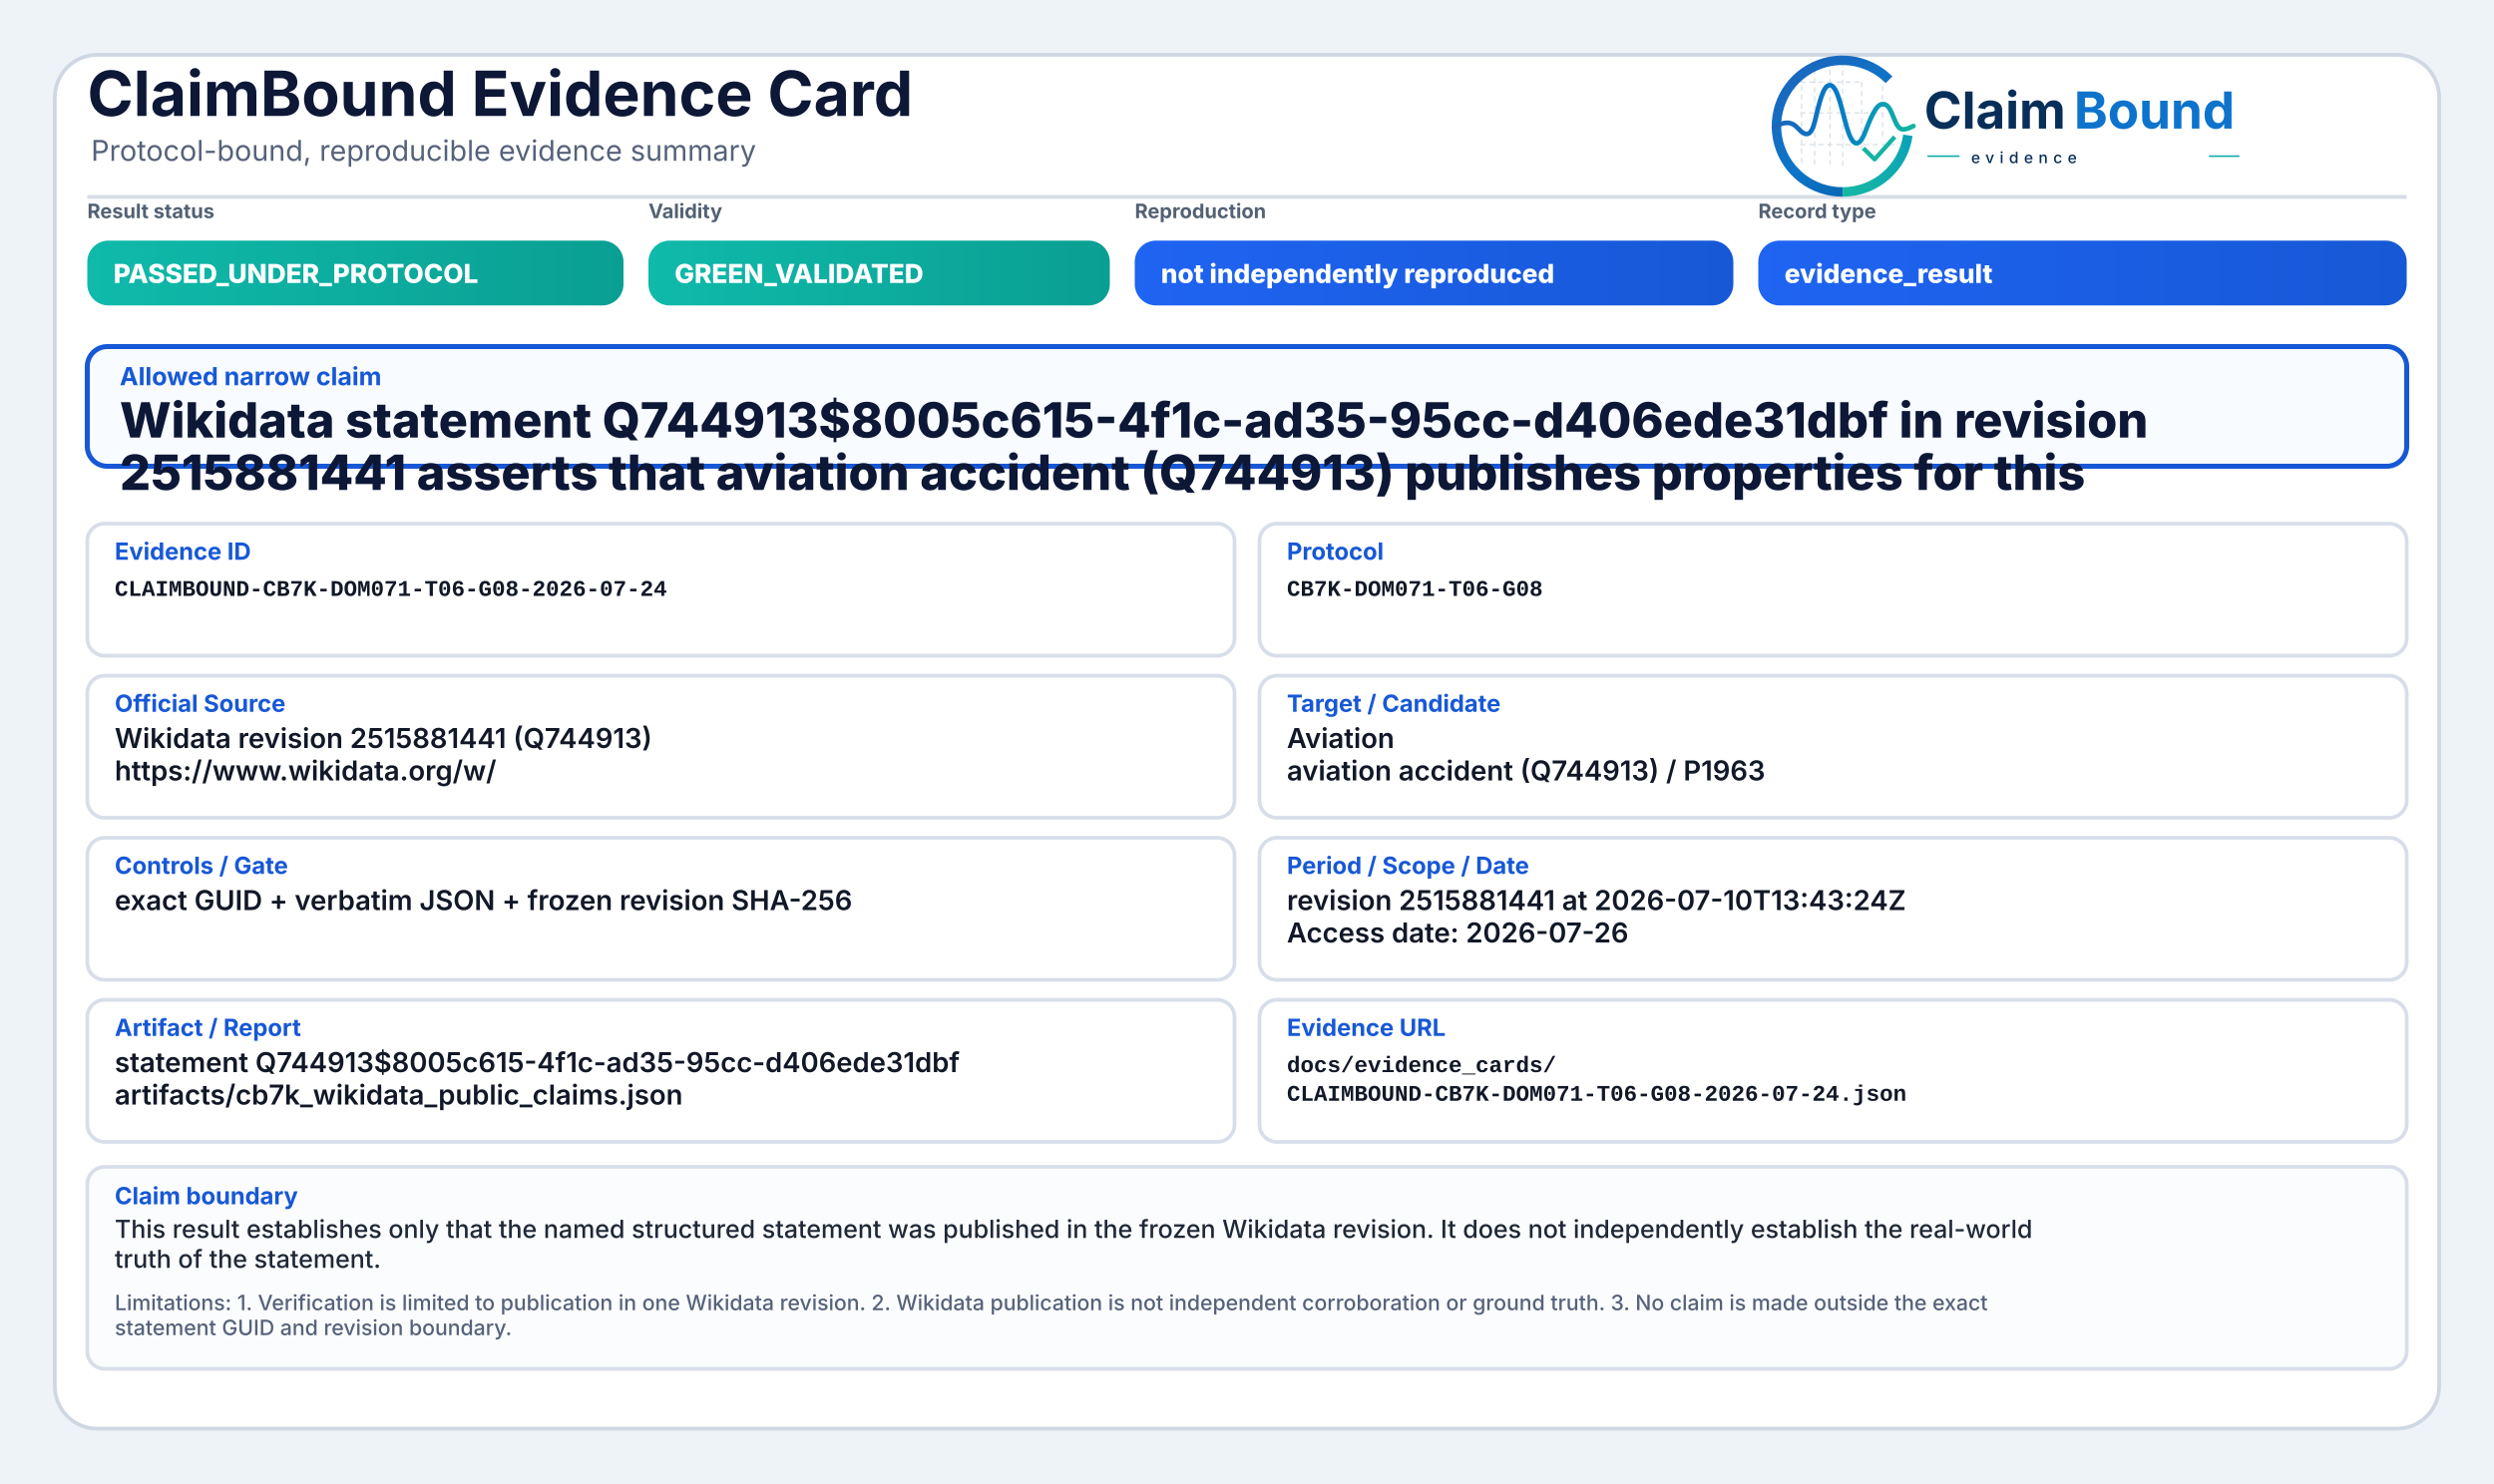
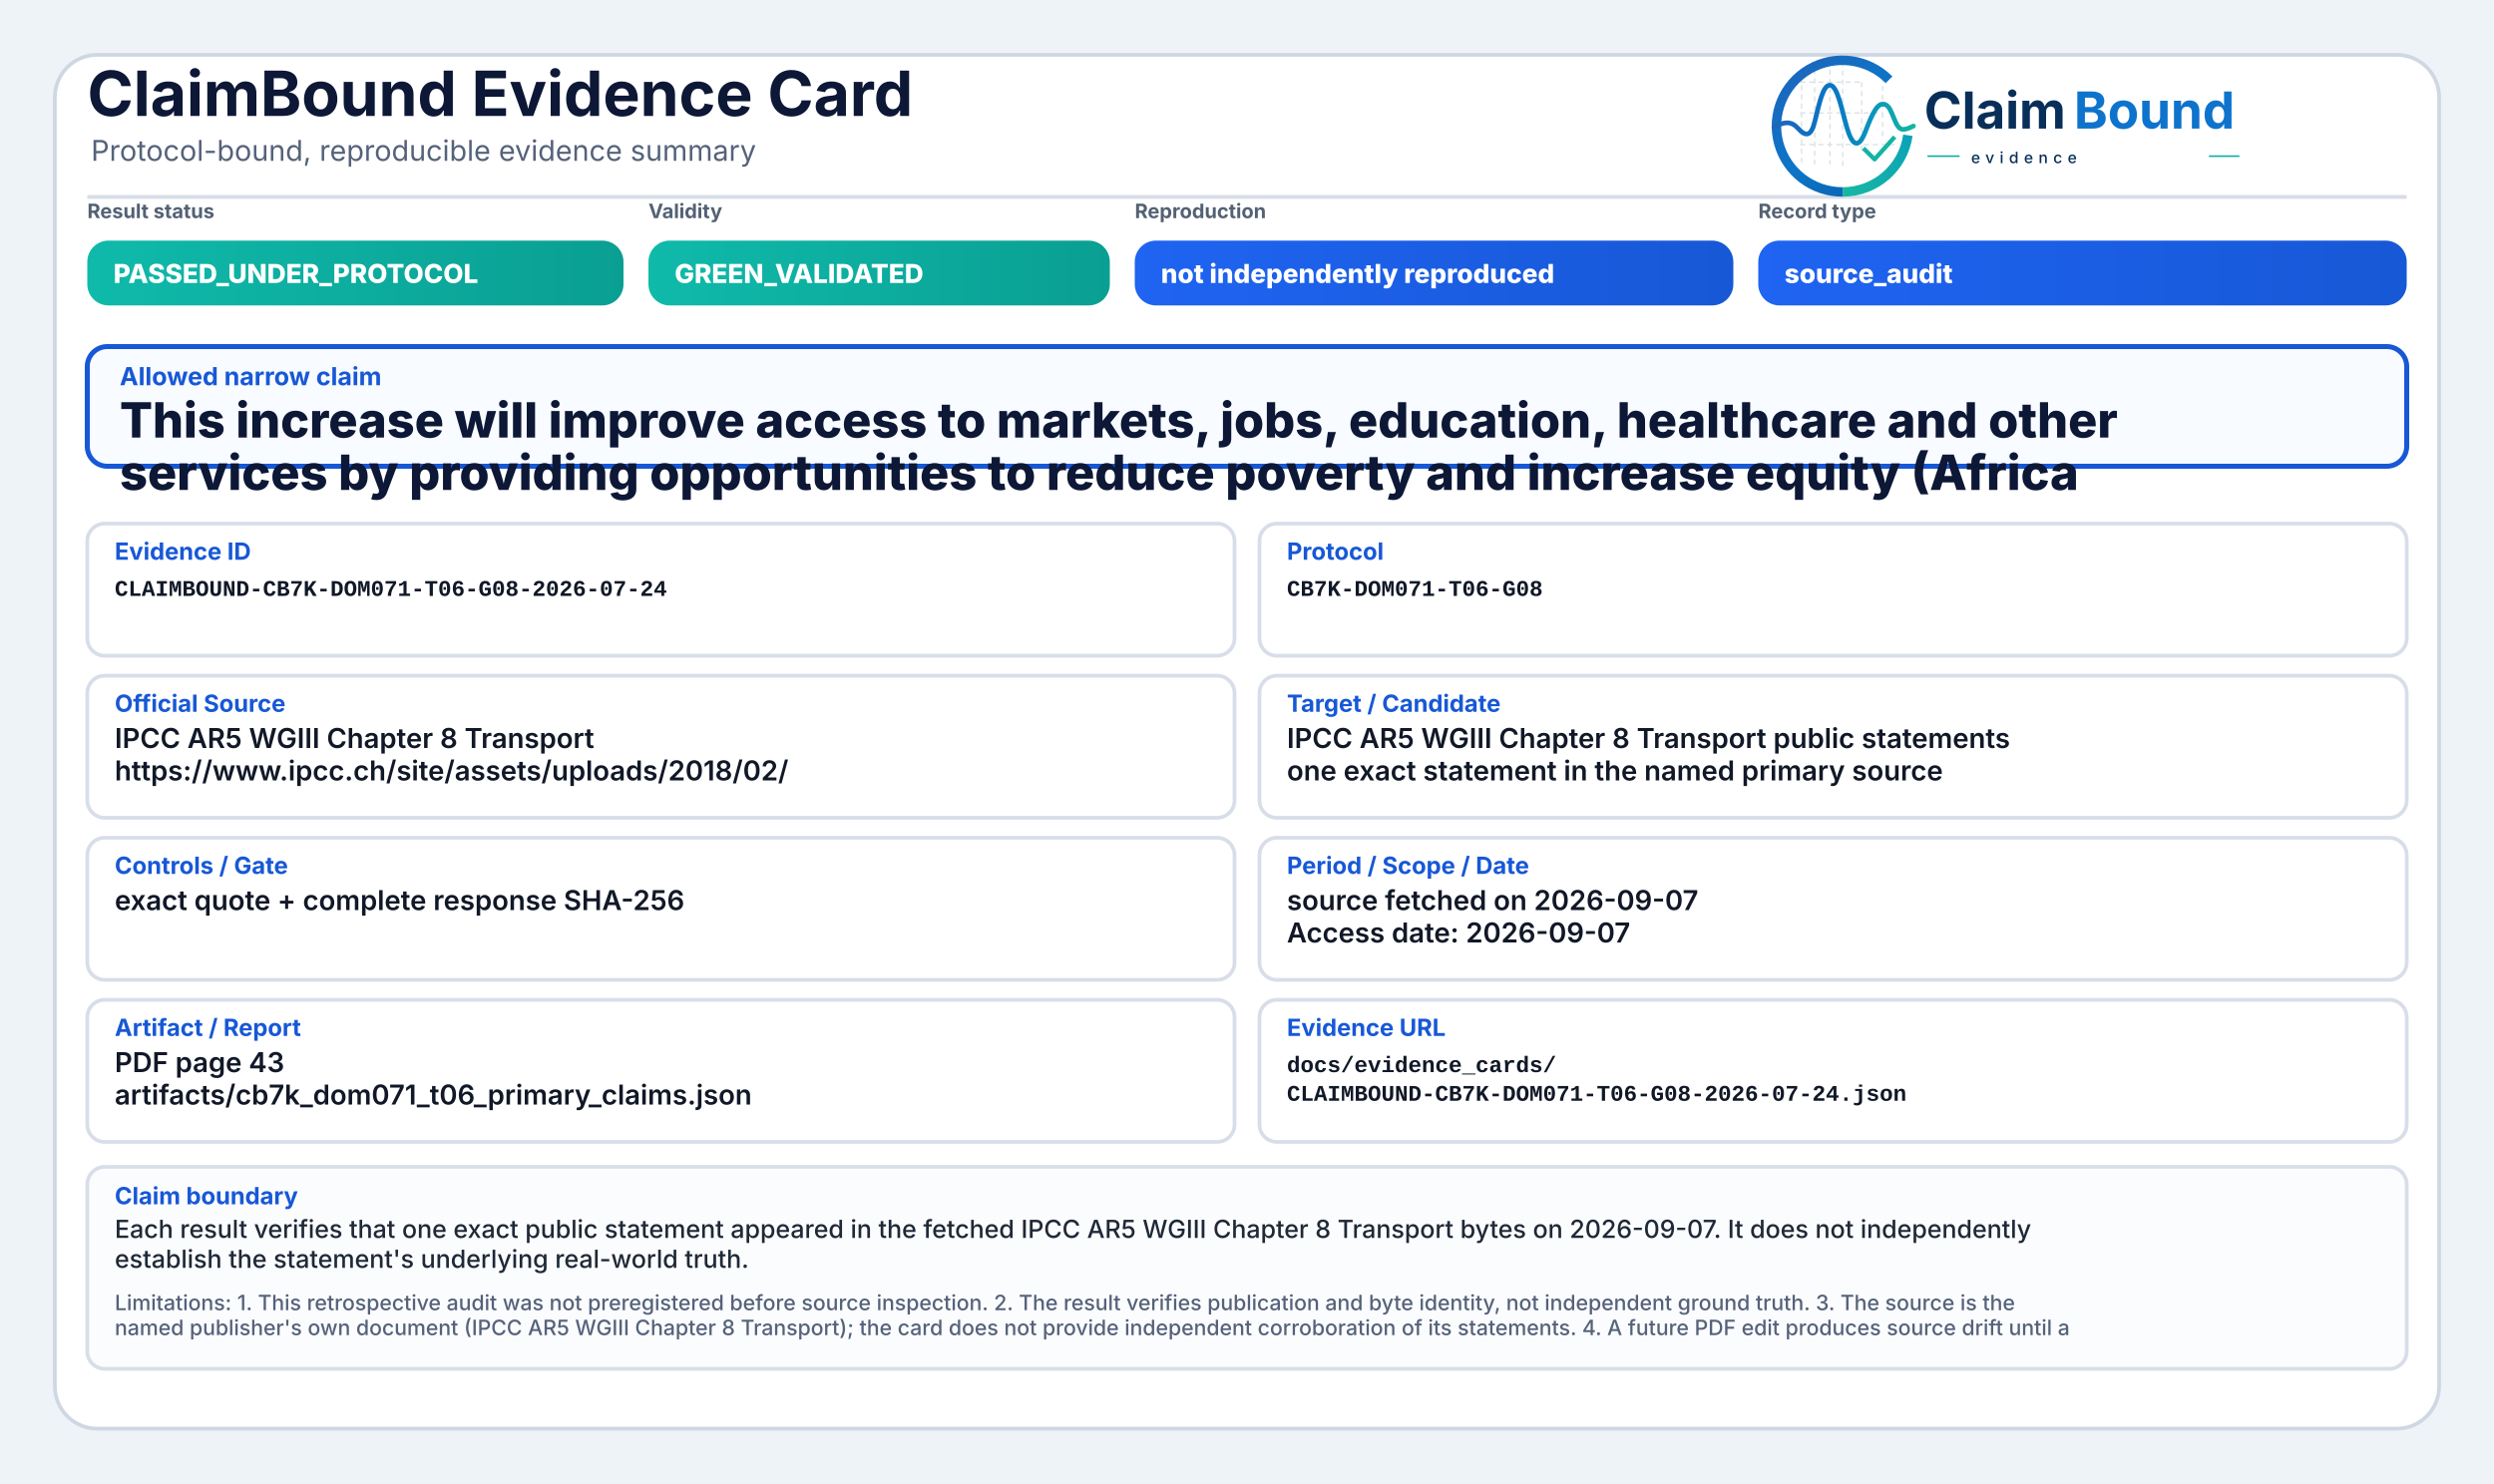
<svg xmlns="http://www.w3.org/2000/svg" width="2000" height="1190" viewBox="0 0 2000 1190" role="img" aria-label="ClaimBound Evidence Card">
  <defs>
    <linearGradient id="greenGrad" x1="0" y1="0" x2="1" y2="0">
      <stop offset="0%" stop-color="#0fbaaa" />
      <stop offset="100%" stop-color="#0a9f93" />
    </linearGradient>
    <linearGradient id="yellowGrad" x1="0" y1="0" x2="1" y2="0">
      <stop offset="0%" stop-color="#fbbf24" />
      <stop offset="100%" stop-color="#d97706" />
    </linearGradient>
    <linearGradient id="amberGrad" x1="0" y1="0" x2="1" y2="0">
      <stop offset="0%" stop-color="#f97316" />
      <stop offset="100%" stop-color="#c2410c" />
    </linearGradient>
    <linearGradient id="redGrad" x1="0" y1="0" x2="1" y2="0">
      <stop offset="0%" stop-color="#ef4444" />
      <stop offset="100%" stop-color="#b91c1c" />
    </linearGradient>
    <linearGradient id="grayGrad" x1="0" y1="0" x2="1" y2="0">
      <stop offset="0%" stop-color="#64748b" />
      <stop offset="100%" stop-color="#475569" />
    </linearGradient>
    <linearGradient id="blueGrad" x1="0" y1="0" x2="1" y2="0">
      <stop offset="0%" stop-color="#1f64f2" />
      <stop offset="100%" stop-color="#1758d6" />
    </linearGradient>
    <linearGradient id="logoRingBlue" x1="73" y1="453" x2="348" y2="793" gradientUnits="userSpaceOnUse">
      <stop offset="0" stop-color="#1E64BA" />
      <stop offset="0.55" stop-color="#0C75C8" />
      <stop offset="1" stop-color="#0A5FAB" />
    </linearGradient>
    <linearGradient id="logoRingTeal" x1="221" y1="792" x2="403" y2="594" gradientUnits="userSpaceOnUse">
      <stop offset="0" stop-color="#18B7A3" />
      <stop offset="1" stop-color="#089EBC" />
    </linearGradient>
    <linearGradient id="logoSignalGradient" x1="61" y1="628" x2="404" y2="628" gradientUnits="userSpaceOnUse">
      <stop offset="0" stop-color="#1E64BA" />
      <stop offset="0.43" stop-color="#0877C4" />
      <stop offset="0.72" stop-color="#0A97BB" />
      <stop offset="1" stop-color="#14B69E" />
    </linearGradient>
  </defs>
  <rect x="0" y="0" width="2000" height="1190" fill="#eef3f8" />
  <rect x="44" y="44" width="1912" height="1102" rx="34" fill="#ffffff" stroke="#cfd7e3" stroke-width="3" />
  <path d="M70 158 H1930" stroke="#d7dde7" stroke-width="3" />
  <text x="70" y="93" font-family="Inter, Segoe UI, Arial, sans-serif" font-size="50" font-weight="750" fill="#0d1736">ClaimBound Evidence Card</text>
  <text x="73" y="129" font-family="Inter, Segoe UI, Arial, sans-serif" font-size="23" font-weight="400" fill="#55627a">Protocol-bound, reproducible evidence summary</text>
  <g aria-label="ClaimBound evidence logo" transform="translate(1415,52) scale(0.33) translate(-40,-478)">
    <g stroke-linecap="butt" stroke-linejoin="round">
      <g stroke="#CBD3DC" stroke-width="3.2" stroke-linecap="round" stroke-dasharray="10 12" opacity="0.72">
        <path d="M130 507V714" />
        <path d="M162 490V719" />
        <path d="M199 491V719" />
        <path d="M230 471V726" />
        <path d="M276 521V690" />
        <path d="M327 508V650" />
        <path d="M128 520H277" />
        <path d="M128 595H327" />
        <path d="M128 672H355" />
      </g>
      <path d="M342.6 514.3A160 160 0 1 0 230 787" fill="none" stroke="url(#logoRingBlue)" stroke-width="23" />
      <path d="M230 787A160 160 0 0 0 388.4 649.3" fill="none" stroke="url(#logoRingTeal)" stroke-width="23" />
      <path d="M63 629.5C87 616.4 104.3 613.6 121.2 632.2C140.7 653.8 153.4 651.6 162.1 616.2C173.8 568.5 182.5 527.5 198.9 527.5C217.5 527.5 228.4 590.6 240.3 630.8C253.4 675.4 268.6 682.8 284.6 641.5C303.5 592.9 315.2 567.6 333.7 574.7C352.6 582 355.7 635.1 376.6 634.9C386.2 634.8 394 630.4 402 626.8" fill="none" stroke="url(#logoSignalGradient)" stroke-width="11.5" stroke-linecap="round" />
      <path d="M284 684.5L307.5 707.7L353 657" fill="none" stroke="#12B4A4" stroke-width="10.5" stroke-linecap="square" />
    </g>
    <text x="428" y="633" font-family="Inter, Segoe UI, Arial, sans-serif" font-size="124" font-weight="750" fill="#082F59" text-rendering="geometricPrecision">Claim</text>
    <text x="792" y="633" font-family="Inter, Segoe UI, Arial, sans-serif" font-size="124" font-weight="750" fill="#0E73CC" text-rendering="geometricPrecision">Bound</text>
    <line x1="436" y1="700" x2="514" y2="700" stroke="#11AFA9" stroke-width="4" />
    <text x="542" y="717" font-family="Inter, Segoe UI, Arial, sans-serif" font-size="38" font-weight="500" letter-spacing="13" fill="#082F59">evidence</text>
    <line x1="1120" y1="700" x2="1194" y2="700" stroke="#11AFA9" stroke-width="4" />
  </g>
  <text x="70" y="175" font-family="Inter, Segoe UI, Arial, sans-serif" font-size="16" font-weight="650" fill="#536174">Result status</text>
  <rect x="70" y="193" width="430" height="52" rx="17" fill="url(#greenGrad)" />
  <text x="91" y="227" font-family="Inter, Segoe UI, Arial, sans-serif" font-size="21" font-weight="800" fill="#ffffff">PASSED_UNDER_PROTOCOL</text>
  <text x="520" y="175" font-family="Inter, Segoe UI, Arial, sans-serif" font-size="16" font-weight="650" fill="#536174">Validity</text>
  <rect x="520" y="193" width="370" height="52" rx="17" fill="url(#greenGrad)" />
  <text x="541" y="227" font-family="Inter, Segoe UI, Arial, sans-serif" font-size="21" font-weight="800" fill="#ffffff">GREEN_VALIDATED</text>
  <text x="910" y="175" font-family="Inter, Segoe UI, Arial, sans-serif" font-size="16" font-weight="650" fill="#536174">Reproduction</text>
  <rect x="910" y="193" width="480" height="52" rx="17" fill="url(#blueGrad)" />
  <text x="931" y="227" font-family="Inter, Segoe UI, Arial, sans-serif" font-size="21" font-weight="800" fill="#ffffff">not independently reproduced</text>
  <text x="1410" y="175" font-family="Inter, Segoe UI, Arial, sans-serif" font-size="16" font-weight="650" fill="#536174">Record type</text>
  <rect x="1410" y="193" width="520" height="52" rx="17" fill="url(#blueGrad)" />
-   <text x="1431" y="227" font-family="Inter, Segoe UI, Arial, sans-serif" font-size="21" font-weight="800" fill="#ffffff">evidence_result</text>
+   <text x="1431" y="227" font-family="Inter, Segoe UI, Arial, sans-serif" font-size="21" font-weight="800" fill="#ffffff">source_audit</text>
  <rect x="70" y="278" width="1860" height="96" rx="16" fill="#f8fbff" stroke="#1758d6" stroke-width="4" />
  <text x="96" y="309" font-family="Inter, Segoe UI, Arial, sans-serif" font-size="20" font-weight="750" fill="#1758d6">Allowed narrow claim</text>
-   <text x="96" y="351" font-family="Inter, Segoe UI, Arial, sans-serif" font-size="39" font-weight="800" fill="#0d1736">Wikidata statement Q744913$8005c615-4f1c-ad35-95cc-d406ede31dbf in revision</text>
-   <text x="96" y="393" font-family="Inter, Segoe UI, Arial, sans-serif" font-size="39" font-weight="800" fill="#0d1736">2515881441 asserts that aviation accident (Q744913) publishes properties for this</text>
+   <text x="96" y="351" font-family="Inter, Segoe UI, Arial, sans-serif" font-size="39" font-weight="800" fill="#0d1736">This increase will improve access to markets, jobs, education, healthcare and other</text>
+   <text x="96" y="393" font-family="Inter, Segoe UI, Arial, sans-serif" font-size="39" font-weight="800" fill="#0d1736">services by providing opportunities to reduce poverty and increase equity (Africa</text>
  <rect x="70" y="420" width="920" height="106" rx="14" fill="#ffffff" stroke="#d8dee9" stroke-width="3" />
  <text x="92" y="449" font-family="Inter, Segoe UI, Arial, sans-serif" font-size="19" font-weight="750" fill="#1758d6">Evidence ID</text>
  <text x="92" y="478" font-family="SFMono-Regular, Consolas, Liberation Mono, monospace" font-size="18" font-weight="600" fill="#111827">CLAIMBOUND-CB7K-DOM071-T06-G08-2026-07-24</text>
  <rect x="1010" y="420" width="920" height="106" rx="14" fill="#ffffff" stroke="#d8dee9" stroke-width="3" />
  <text x="1032" y="449" font-family="Inter, Segoe UI, Arial, sans-serif" font-size="19" font-weight="750" fill="#1758d6">Protocol</text>
  <text x="1032" y="478" font-family="SFMono-Regular, Consolas, Liberation Mono, monospace" font-size="18" font-weight="600" fill="#111827">CB7K-DOM071-T06-G08</text>
  <rect x="70" y="542" width="920" height="114" rx="14" fill="#ffffff" stroke="#d8dee9" stroke-width="3" />
  <text x="92" y="571" font-family="Inter, Segoe UI, Arial, sans-serif" font-size="19" font-weight="750" fill="#1758d6">Official Source</text>
-   <text x="92" y="600" font-family="Inter, Segoe UI, Arial, sans-serif" font-size="22" font-weight="600" fill="#111827">Wikidata revision 2515881441 (Q744913)</text>
-   <text x="92" y="626" font-family="Inter, Segoe UI, Arial, sans-serif" font-size="22" font-weight="600" fill="#111827">https://www.wikidata.org/w/</text>
+   <text x="92" y="600" font-family="Inter, Segoe UI, Arial, sans-serif" font-size="22" font-weight="600" fill="#111827">IPCC AR5 WGIII Chapter 8 Transport</text>
+   <text x="92" y="626" font-family="Inter, Segoe UI, Arial, sans-serif" font-size="22" font-weight="600" fill="#111827">https://www.ipcc.ch/site/assets/uploads/2018/02/</text>
  <rect x="1010" y="542" width="920" height="114" rx="14" fill="#ffffff" stroke="#d8dee9" stroke-width="3" />
  <text x="1032" y="571" font-family="Inter, Segoe UI, Arial, sans-serif" font-size="19" font-weight="750" fill="#1758d6">Target / Candidate</text>
-   <text x="1032" y="600" font-family="Inter, Segoe UI, Arial, sans-serif" font-size="22" font-weight="600" fill="#111827">Aviation</text>
-   <text x="1032" y="626" font-family="Inter, Segoe UI, Arial, sans-serif" font-size="22" font-weight="600" fill="#111827">aviation accident (Q744913) / P1963</text>
+   <text x="1032" y="600" font-family="Inter, Segoe UI, Arial, sans-serif" font-size="22" font-weight="600" fill="#111827">IPCC AR5 WGIII Chapter 8 Transport public statements</text>
+   <text x="1032" y="626" font-family="Inter, Segoe UI, Arial, sans-serif" font-size="22" font-weight="600" fill="#111827">one exact statement in the named primary source</text>
  <rect x="70" y="672" width="920" height="114" rx="14" fill="#ffffff" stroke="#d8dee9" stroke-width="3" />
  <text x="92" y="701" font-family="Inter, Segoe UI, Arial, sans-serif" font-size="19" font-weight="750" fill="#1758d6">Controls / Gate</text>
-   <text x="92" y="730" font-family="Inter, Segoe UI, Arial, sans-serif" font-size="22" font-weight="600" fill="#111827">exact GUID + verbatim JSON + frozen revision SHA-256</text>
+   <text x="92" y="730" font-family="Inter, Segoe UI, Arial, sans-serif" font-size="22" font-weight="600" fill="#111827">exact quote + complete response SHA-256</text>
  <rect x="1010" y="672" width="920" height="114" rx="14" fill="#ffffff" stroke="#d8dee9" stroke-width="3" />
  <text x="1032" y="701" font-family="Inter, Segoe UI, Arial, sans-serif" font-size="19" font-weight="750" fill="#1758d6">Period / Scope / Date</text>
-   <text x="1032" y="730" font-family="Inter, Segoe UI, Arial, sans-serif" font-size="22" font-weight="600" fill="#111827">revision 2515881441 at 2026-07-10T13:43:24Z</text>
-   <text x="1032" y="756" font-family="Inter, Segoe UI, Arial, sans-serif" font-size="22" font-weight="600" fill="#111827">Access date: 2026-07-26</text>
+   <text x="1032" y="730" font-family="Inter, Segoe UI, Arial, sans-serif" font-size="22" font-weight="600" fill="#111827">source fetched on 2026-09-07</text>
+   <text x="1032" y="756" font-family="Inter, Segoe UI, Arial, sans-serif" font-size="22" font-weight="600" fill="#111827">Access date: 2026-09-07</text>
  <rect x="70" y="802" width="920" height="114" rx="14" fill="#ffffff" stroke="#d8dee9" stroke-width="3" />
  <text x="92" y="831" font-family="Inter, Segoe UI, Arial, sans-serif" font-size="19" font-weight="750" fill="#1758d6">Artifact / Report</text>
-   <text x="92" y="860" font-family="Inter, Segoe UI, Arial, sans-serif" font-size="22" font-weight="600" fill="#111827">statement Q744913$8005c615-4f1c-ad35-95cc-d406ede31dbf</text>
-   <text x="92" y="886" font-family="Inter, Segoe UI, Arial, sans-serif" font-size="22" font-weight="600" fill="#111827">artifacts/cb7k_wikidata_public_claims.json</text>
+   <text x="92" y="860" font-family="Inter, Segoe UI, Arial, sans-serif" font-size="22" font-weight="600" fill="#111827">PDF page 43</text>
+   <text x="92" y="886" font-family="Inter, Segoe UI, Arial, sans-serif" font-size="22" font-weight="600" fill="#111827">artifacts/cb7k_dom071_t06_primary_claims.json</text>
  <rect x="1010" y="802" width="920" height="114" rx="14" fill="#ffffff" stroke="#d8dee9" stroke-width="3" />
  <text x="1032" y="831" font-family="Inter, Segoe UI, Arial, sans-serif" font-size="19" font-weight="750" fill="#1758d6">Evidence URL</text>
  <text x="1032" y="860" font-family="SFMono-Regular, Consolas, Liberation Mono, monospace" font-size="18" font-weight="600" fill="#111827">docs/evidence_cards/</text>
  <text x="1032" y="883" font-family="SFMono-Regular, Consolas, Liberation Mono, monospace" font-size="18" font-weight="600" fill="#111827">CLAIMBOUND-CB7K-DOM071-T06-G08-2026-07-24.json</text>
  <rect x="70" y="936" width="1860" height="162" rx="14" fill="#fbfcfe" stroke="#d8dee9" stroke-width="3" />
  <text x="92" y="966" font-family="Inter, Segoe UI, Arial, sans-serif" font-size="19" font-weight="750" fill="#1758d6">Claim boundary</text>
-   <text x="92" y="993" font-family="Inter, Segoe UI, Arial, sans-serif" font-size="20" font-weight="500" fill="#1f2937">This result establishes only that the named structured statement was published in the frozen Wikidata revision. It does not independently establish the real-world</text>
-   <text x="92" y="1017" font-family="Inter, Segoe UI, Arial, sans-serif" font-size="20" font-weight="500" fill="#1f2937">truth of the statement.</text>
-   <text x="92" y="1051" font-family="Inter, Segoe UI, Arial, sans-serif" font-size="17" font-weight="500" fill="#55627a">Limitations: 1. Verification is limited to publication in one Wikidata revision. 2. Wikidata publication is not independent corroboration or ground truth. 3. No claim is made outside the exact</text>
-   <text x="92" y="1071" font-family="Inter, Segoe UI, Arial, sans-serif" font-size="17" font-weight="500" fill="#55627a">statement GUID and revision boundary.</text>
+   <text x="92" y="993" font-family="Inter, Segoe UI, Arial, sans-serif" font-size="20" font-weight="500" fill="#1f2937">Each result verifies that one exact public statement appeared in the fetched IPCC AR5 WGIII Chapter 8 Transport bytes on 2026-09-07. It does not independently</text>
+   <text x="92" y="1017" font-family="Inter, Segoe UI, Arial, sans-serif" font-size="20" font-weight="500" fill="#1f2937">establish the statement's underlying real-world truth.</text>
+   <text x="92" y="1051" font-family="Inter, Segoe UI, Arial, sans-serif" font-size="17" font-weight="500" fill="#55627a">Limitations: 1. This retrospective audit was not preregistered before source inspection. 2. The result verifies publication and byte identity, not independent ground truth. 3. The source is the</text>
+   <text x="92" y="1071" font-family="Inter, Segoe UI, Arial, sans-serif" font-size="17" font-weight="500" fill="#55627a">named publisher's own document (IPCC AR5 WGIII Chapter 8 Transport); the card does not provide independent corroboration of its statements. 4. A future PDF edit produces source drift until a</text>
</svg>
